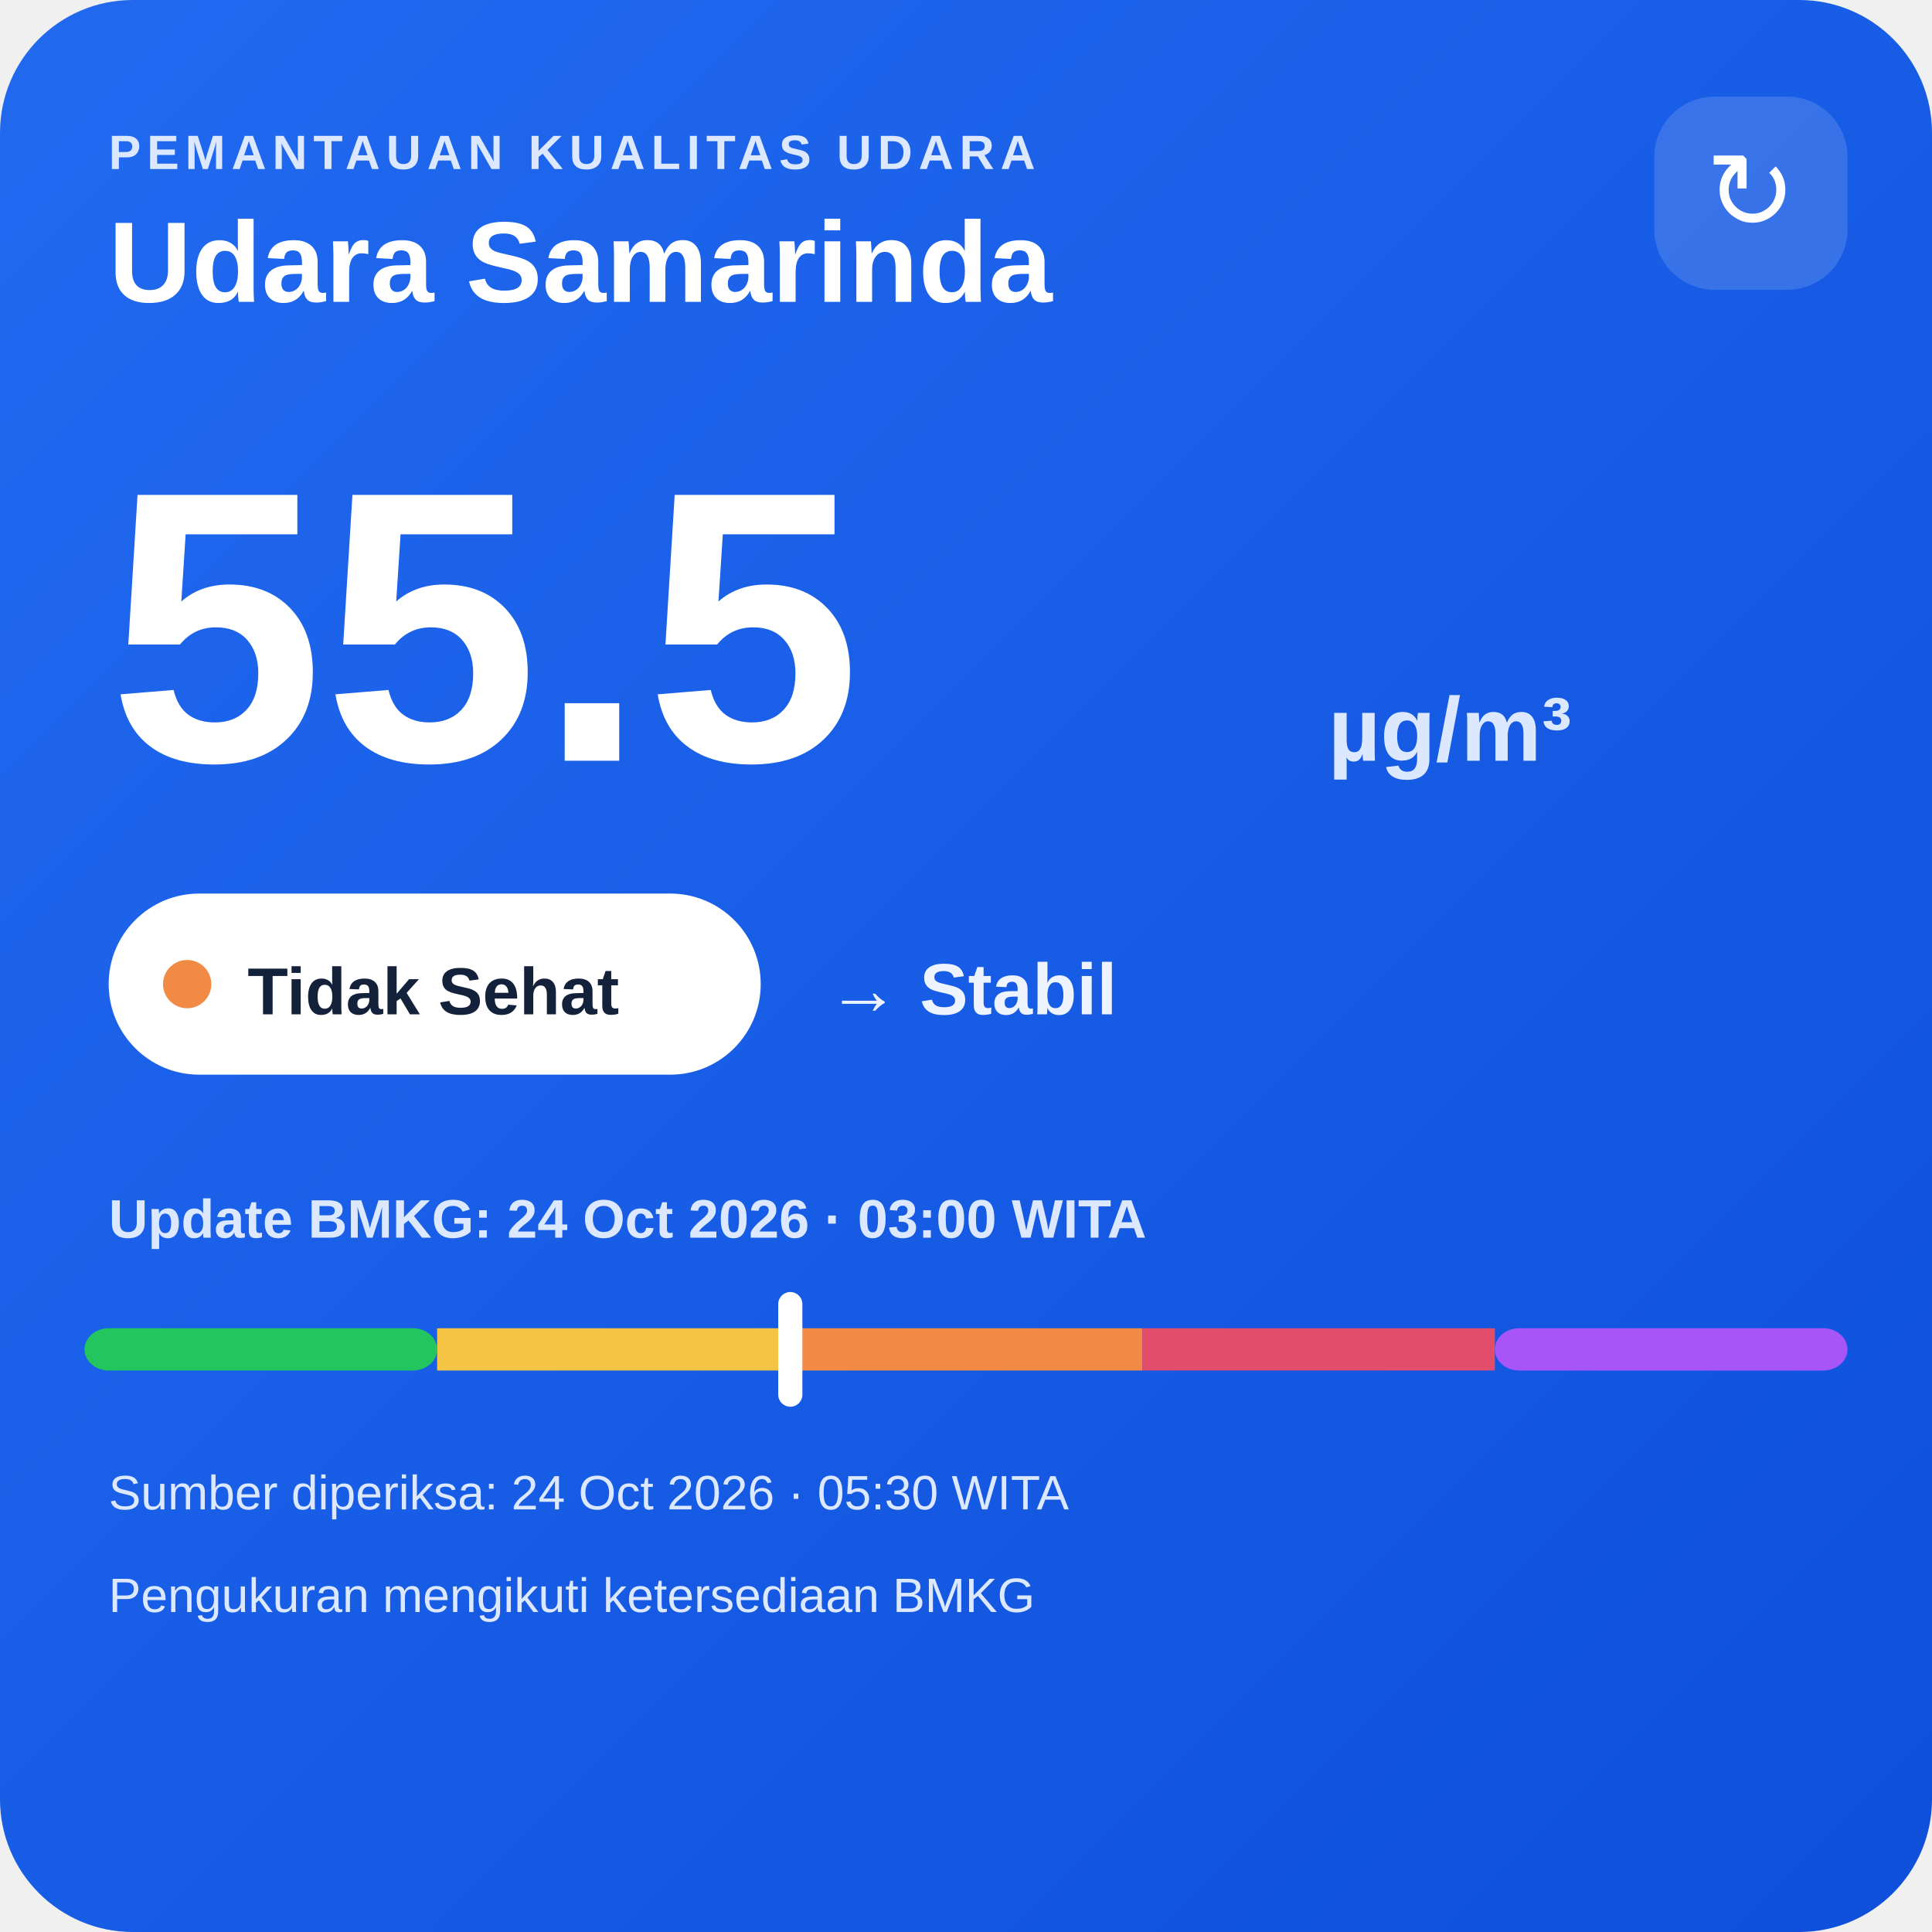
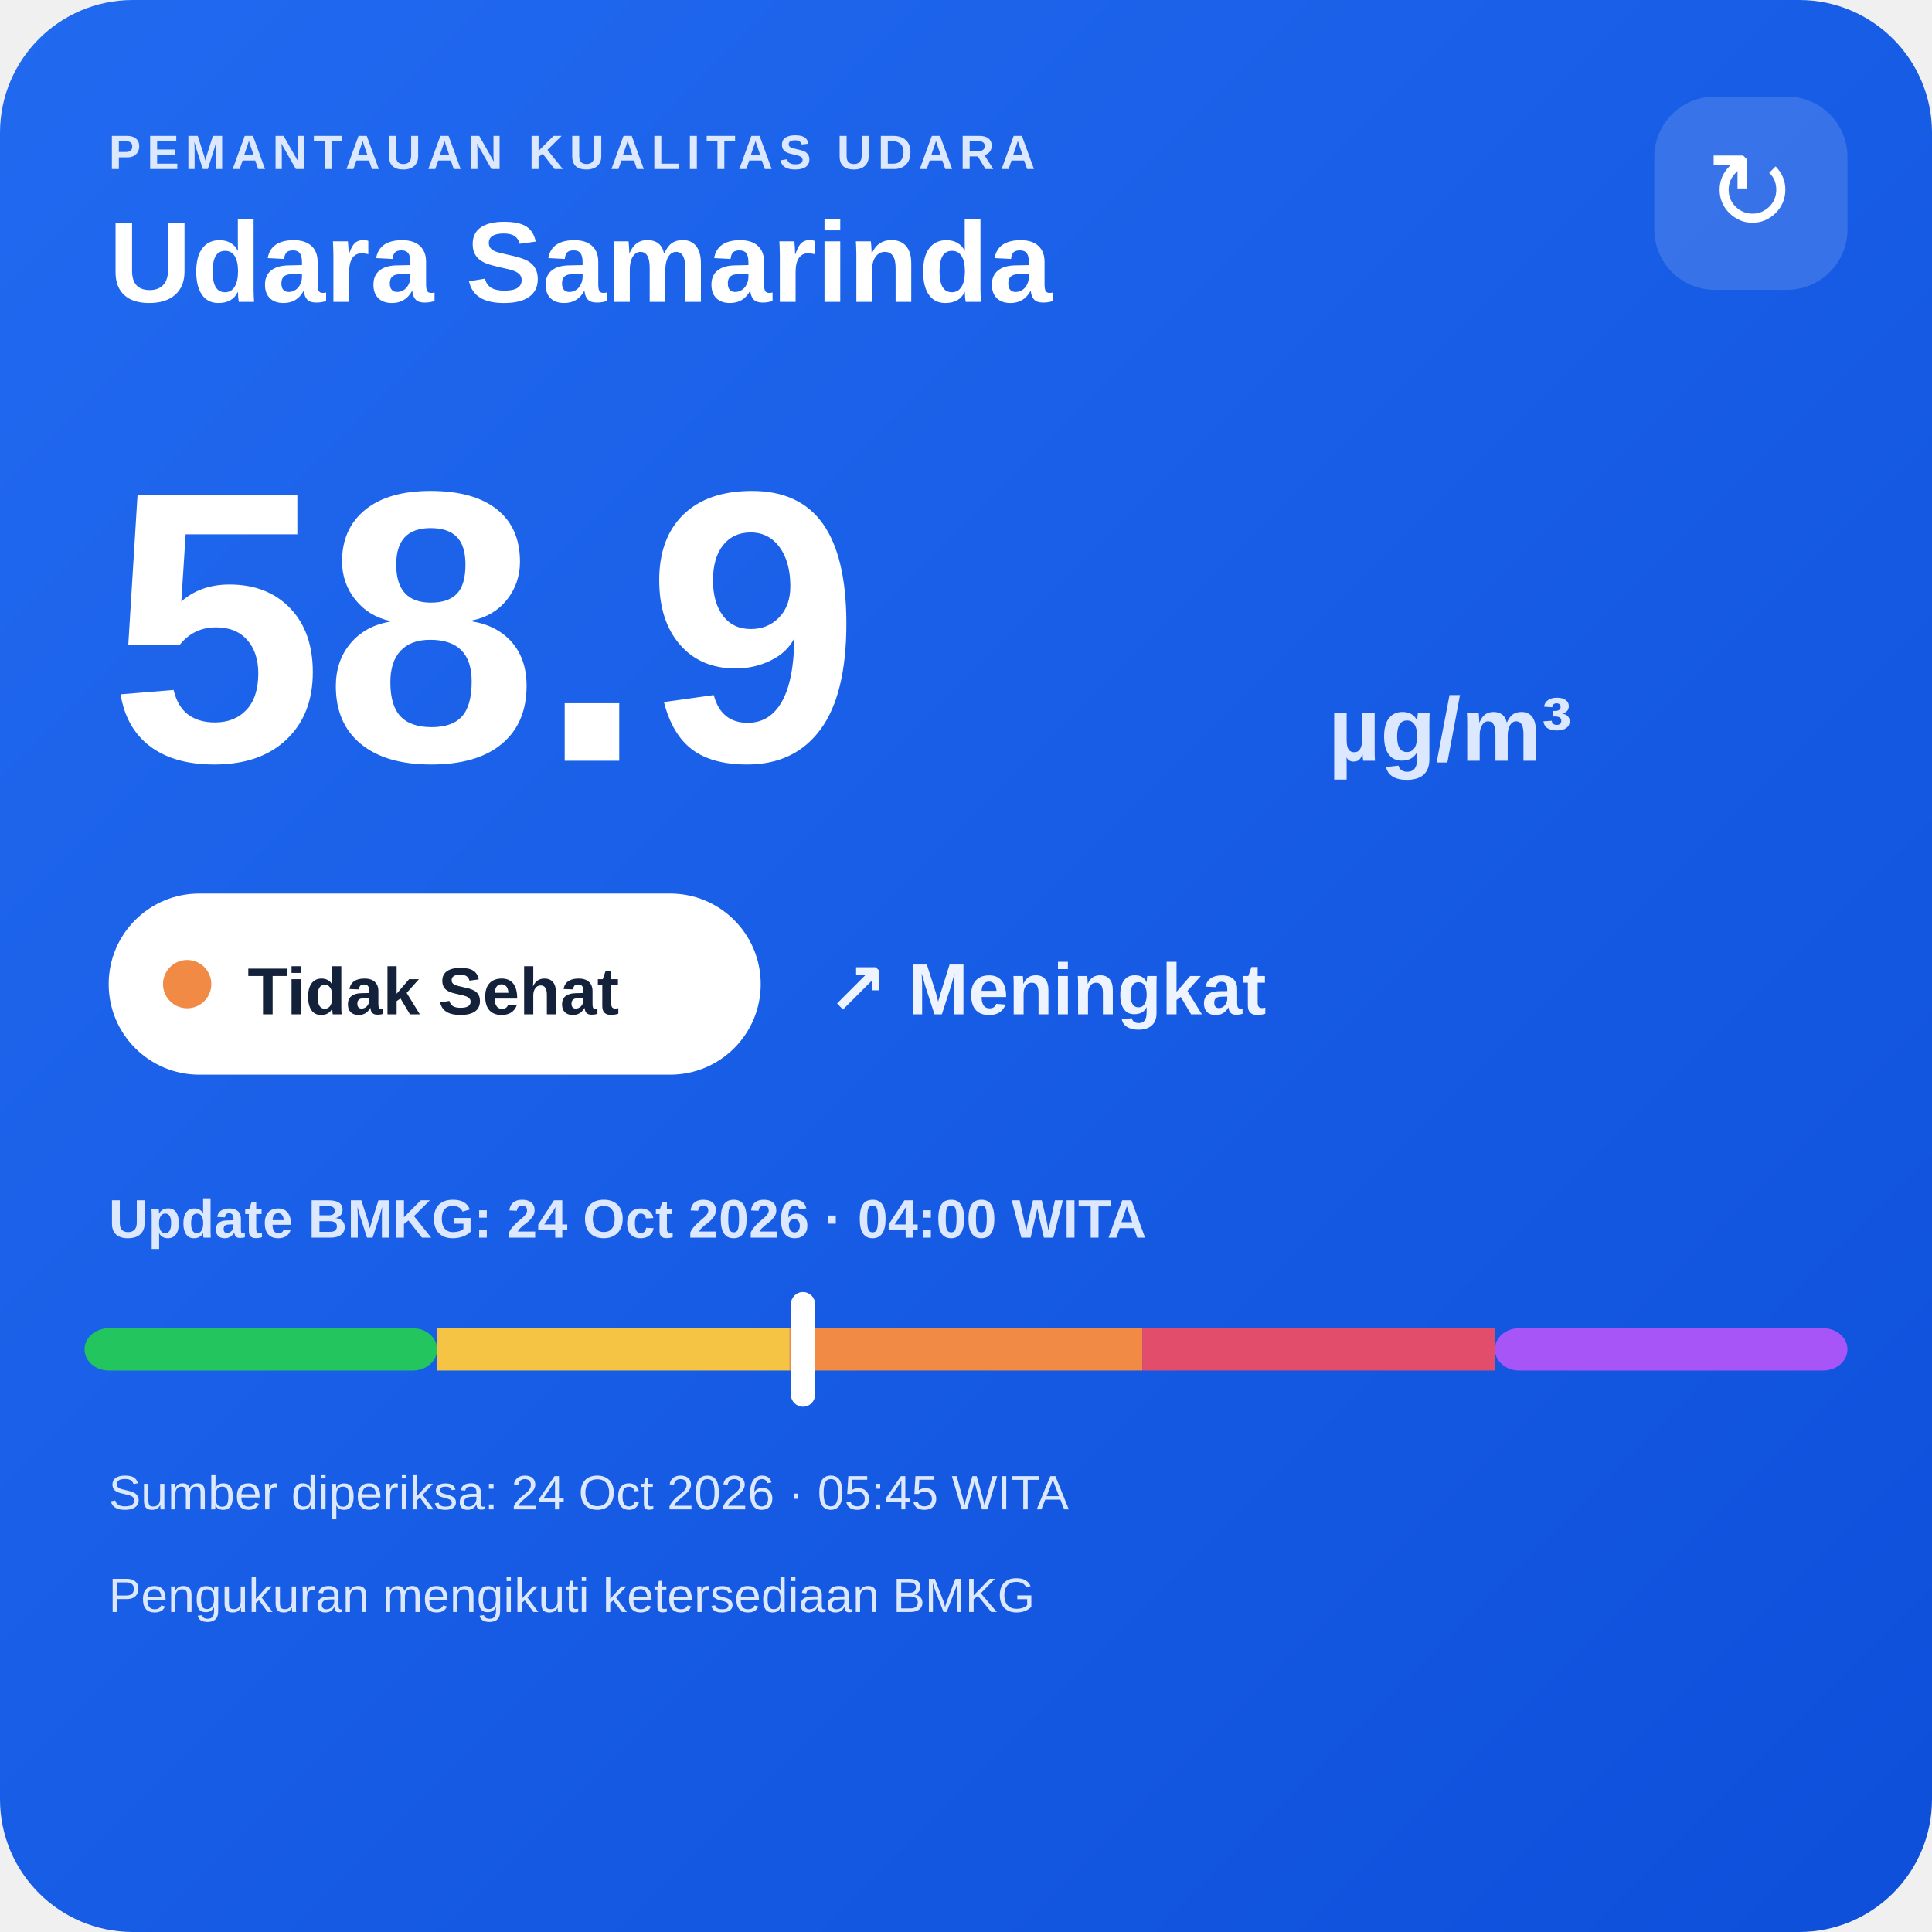
<svg xmlns="http://www.w3.org/2000/svg" width="320" height="320" viewBox="0 0 320 320">
  <defs>
    <linearGradient id="bg" x1="0" y1="0" x2="1" y2="1">
      <stop offset="0" stop-color="#216af0" />
      <stop offset="1" stop-color="#0e4fda" />
    </linearGradient>
  </defs>
  <rect width="320" height="320" rx="22" fill="url(#bg)" />
  <text x="18" y="28" fill="#dce8ff" font-family="Arial,sans-serif" font-size="8" font-weight="700" letter-spacing="1">PEMANTAUAN KUALITAS UDARA</text>
  <text x="18" y="50" fill="#ffffff" font-family="Arial,sans-serif" font-size="19" font-weight="700">Udara Samarinda</text>
  <rect x="274" y="16" width="32" height="32" rx="10" fill="#ffffff" fill-opacity=".14" />
  <text x="290" y="38" text-anchor="middle" fill="#ffffff" font-family="Arial,sans-serif" font-size="18">↻</text>
-   <text x="18" y="126" fill="#ffffff" font-family="Arial,sans-serif" font-size="64" font-weight="800">55.5</text>
+   <text x="18" y="126" fill="#ffffff" font-family="Arial,sans-serif" font-size="64" font-weight="800">58.9</text>
  <text x="220" y="126" fill="#dce8ff" font-family="Arial,sans-serif" font-size="15" font-weight="700">µg/m³</text>
  <rect x="18" y="148" width="108" height="30" rx="15" fill="#ffffff" />
  <circle cx="31" cy="163" r="4" fill="#f08a45" />
  <text x="41" y="168" fill="#13213a" font-family="Arial,sans-serif" font-size="11" font-weight="700">Tidak Sehat</text>
-   <text x="137" y="168" fill="#eef4ff" font-family="Arial,sans-serif" font-size="12" font-weight="700">→ Stabil</text>
-   <text x="18" y="205" fill="#dce8ff" font-family="Arial,sans-serif" font-size="9" font-weight="700">Update BMKG: 24 Oct 2026 · 03:00 WITA</text>
+   <text x="137" y="168" fill="#eef4ff" font-family="Arial,sans-serif" font-size="12" font-weight="700">↗ Meningkat</text>
+   <text x="18" y="205" fill="#dce8ff" font-family="Arial,sans-serif" font-size="9" font-weight="700">Update BMKG: 24 Oct 2026 · 04:00 WITA</text>
  <rect x="14" y="220" width="58.4" height="7" rx="4" fill="#22c55e" />
  <rect x="72.4" y="220" width="58.4" height="7" fill="#f6c445" />
  <rect x="130.8" y="220" width="58.4" height="7" fill="#f08a45" />
  <rect x="189.2" y="220" width="58.4" height="7" fill="#e24d6b" />
  <rect x="247.6" y="220" width="58.4" height="7" rx="4" fill="#a855f7" />
-   <rect x="128.9" y="214" width="4" height="19" rx="2" fill="#ffffff" />
-   <text x="18" y="250" fill="#dce8ff" font-family="Arial,sans-serif" font-size="8">Sumber diperiksa: 24 Oct 2026 · 05:30 WITA</text>
+   <rect x="131.0" y="214" width="4" height="19" rx="2" fill="#ffffff" />
+   <text x="18" y="250" fill="#dce8ff" font-family="Arial,sans-serif" font-size="8">Sumber diperiksa: 24 Oct 2026 · 05:45 WITA</text>
  <text x="18" y="267" fill="#dce8ff" font-family="Arial,sans-serif" font-size="8">Pengukuran mengikuti ketersediaan BMKG</text>
</svg>
